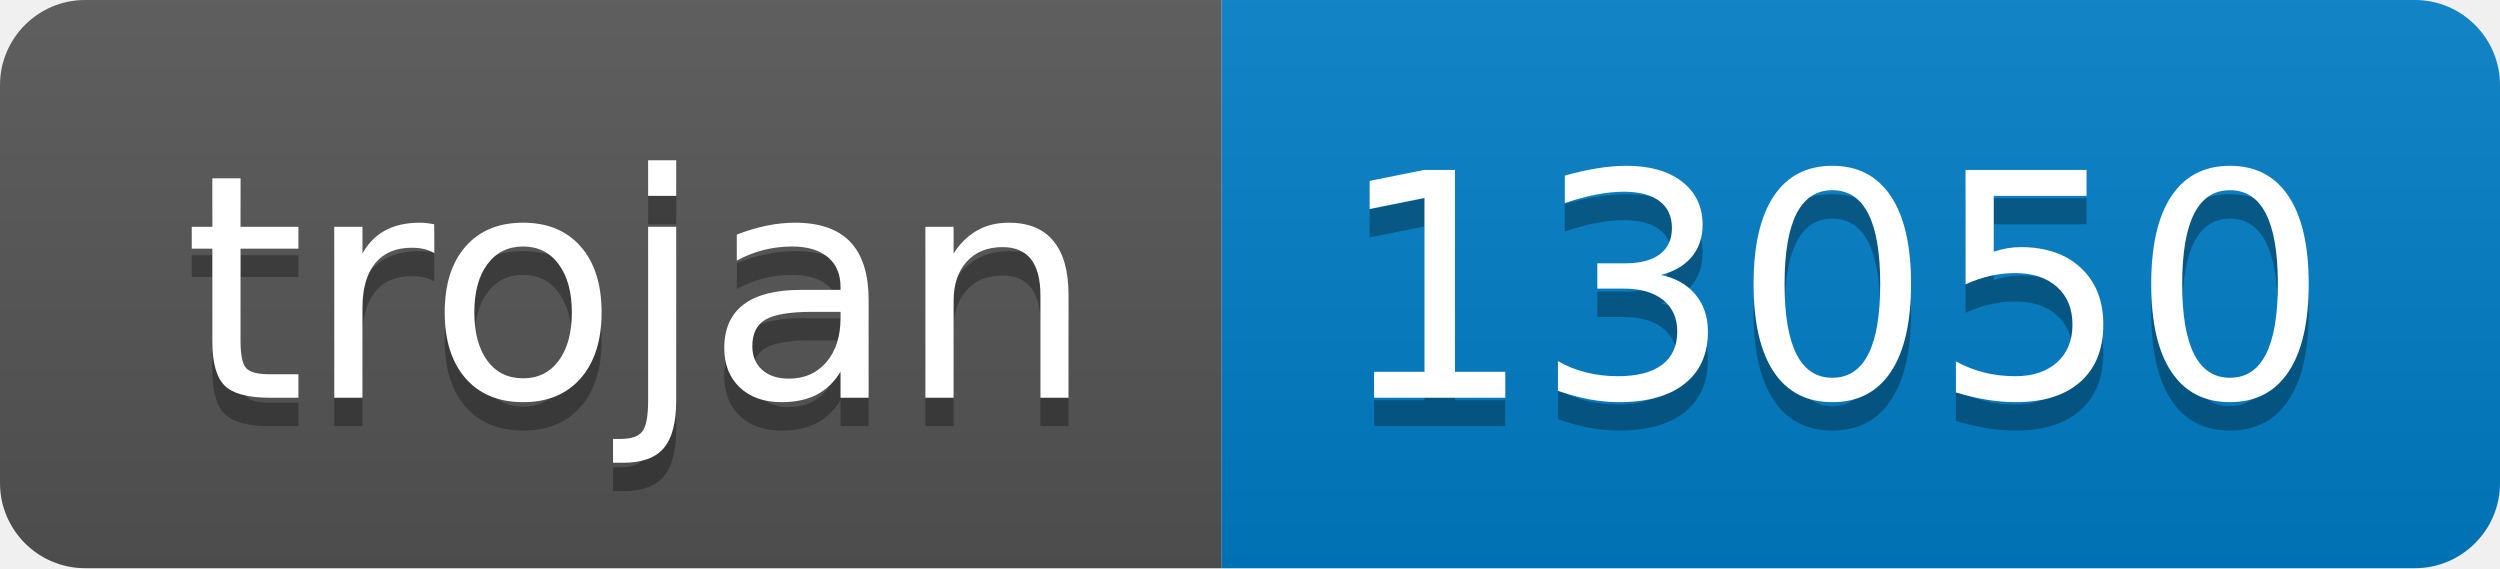
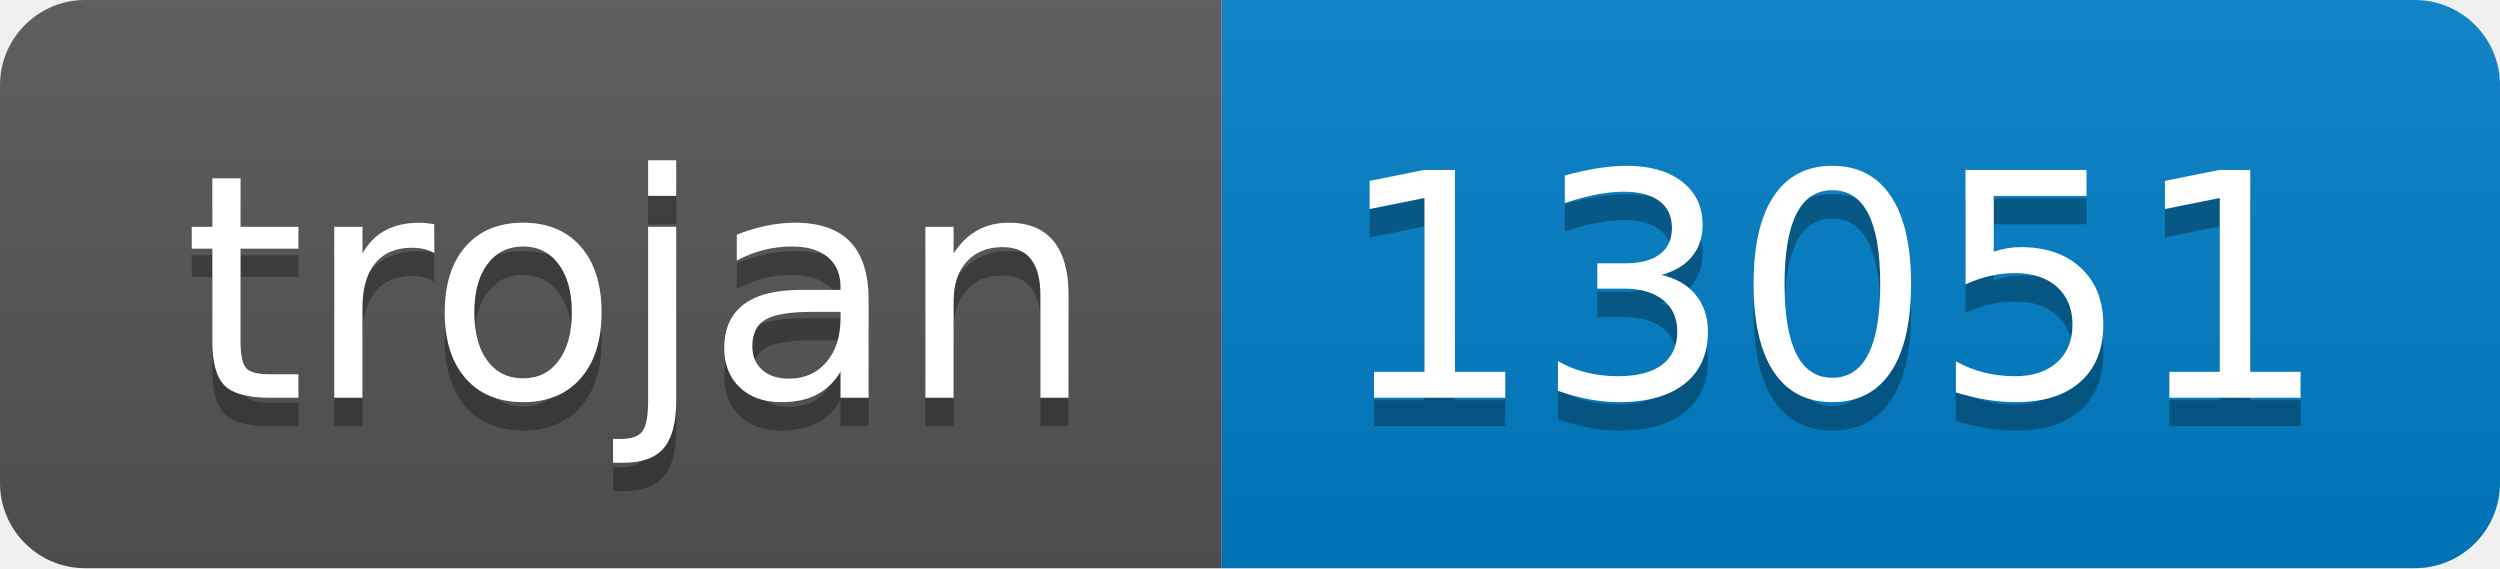
- <svg xmlns="http://www.w3.org/2000/svg" width="88" height="20" role="img" aria-label="trojan: 13050">
+ <svg xmlns="http://www.w3.org/2000/svg" width="88" height="20" role="img" aria-label="trojan: 13051">
  <linearGradient id="s" x2="0" y2="100%">
    <stop offset="0" stop-color="#bbb" stop-opacity=".1" />
    <stop offset="1" stop-opacity=".1" />
  </linearGradient>
  <clipPath id="r">
    <rect width="88" height="20" rx="3" fill="#fff" />
  </clipPath>
  <g clip-path="url(#r)">
    <rect width="43" height="20" fill="#555" />
    <rect x="43" width="45" height="20" fill="#007ec6" />
    <rect width="88" height="20" fill="url(#s)" />
  </g>
  <g fill="#fff" text-anchor="middle" font-family="Verdana,Geneva,DejaVu Sans,sans-serif" text-rendering="geometricPrecision" font-size="110">
    <text aria-hidden="true" x="225" y="150" fill="#010101" fill-opacity=".3" transform="scale(.1)" textLength="330">trojan</text>
    <text x="225" y="140" transform="scale(.1)" fill="#fff" textLength="330">trojan</text>
-     <text aria-hidden="true" x="645" y="150" fill="#010101" fill-opacity=".3" transform="scale(.1)" textLength="350">13050</text>
-     <text x="645" y="140" transform="scale(.1)" fill="#fff" textLength="350">13050</text>
+     <text aria-hidden="true" x="645" y="150" fill="#010101" fill-opacity=".3" transform="scale(.1)" textLength="350">13051</text>
+     <text x="645" y="140" transform="scale(.1)" fill="#fff" textLength="350">13051</text>
  </g>
</svg>
